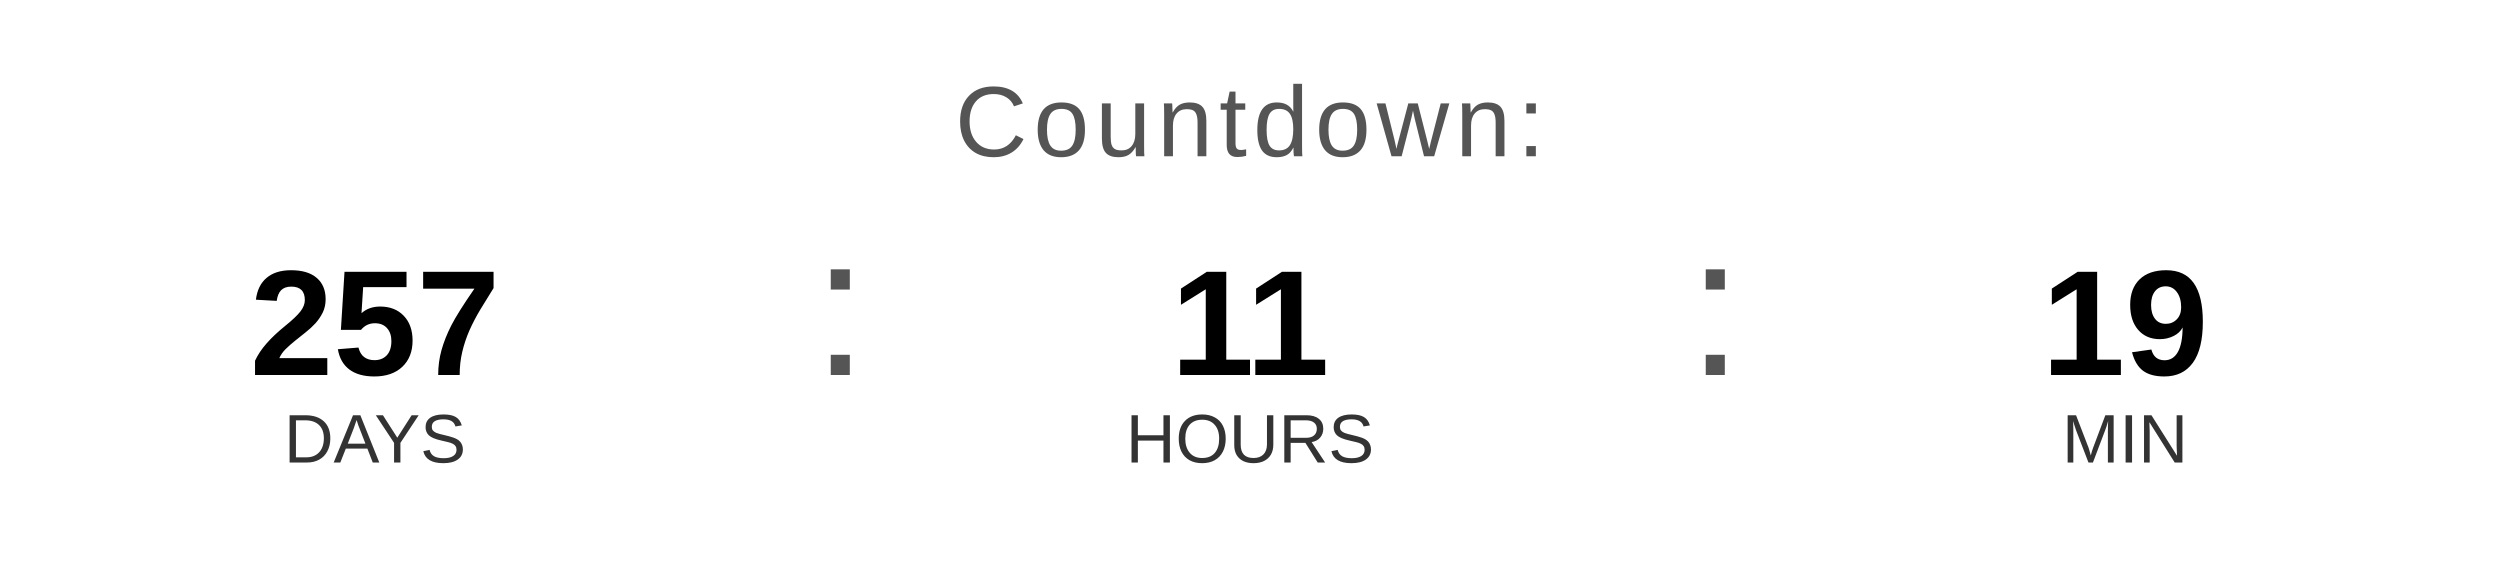
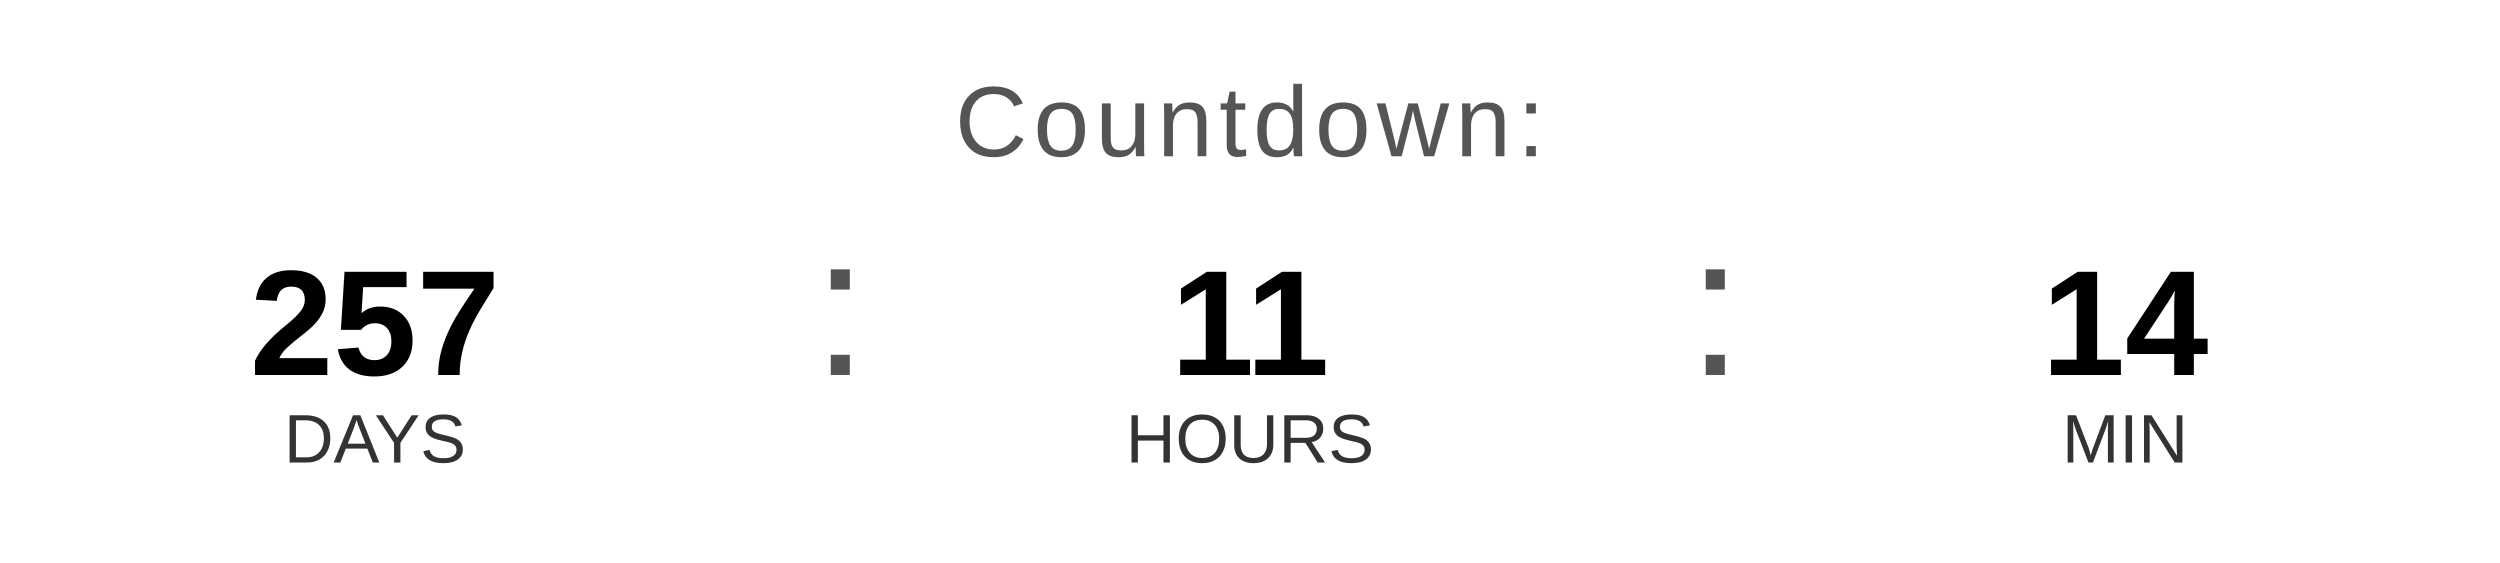
<svg xmlns="http://www.w3.org/2000/svg" width="400" height="90" viewBox="0 0 400 90">
  <text x="200" y="25" font-family="Arial, Helvetica, sans-serif" font-size="16" fill="#555555" text-anchor="middle" letter-spacing="1">
    Countdown:
  </text>
  <text x="60" y="60" font-family="Arial, Helvetica, sans-serif" font-size="24" font-weight="bold" fill="#000000" text-anchor="middle">257</text>
  <text x="60" y="74" font-family="Arial, Helvetica, sans-serif" font-size="11" fill="#333333" text-anchor="middle">DAYS</text>
  <text x="130" y="60" font-family="Arial, sans-serif" font-size="32" fill="#555555">:</text>
  <text x="200" y="60" font-family="Arial, Helvetica, sans-serif" font-size="24" font-weight="bold" fill="#000000" text-anchor="middle">11</text>
  <text x="200" y="74" font-family="Arial, Helvetica, sans-serif" font-size="11" fill="#333333" text-anchor="middle">HOURS</text>
  <text x="270" y="60" font-family="Arial, sans-serif" font-size="32" fill="#555555">:</text>
-   <text x="340" y="60" font-family="Arial, Helvetica, sans-serif" font-size="24" font-weight="bold" fill="#000000" text-anchor="middle">19</text>
+   <text x="340" y="60" font-family="Arial, Helvetica, sans-serif" font-size="24" font-weight="bold" fill="#000000" text-anchor="middle">14</text>
  <text x="340" y="74" font-family="Arial, Helvetica, sans-serif" font-size="11" fill="#333333" text-anchor="middle">MIN</text>
</svg>
